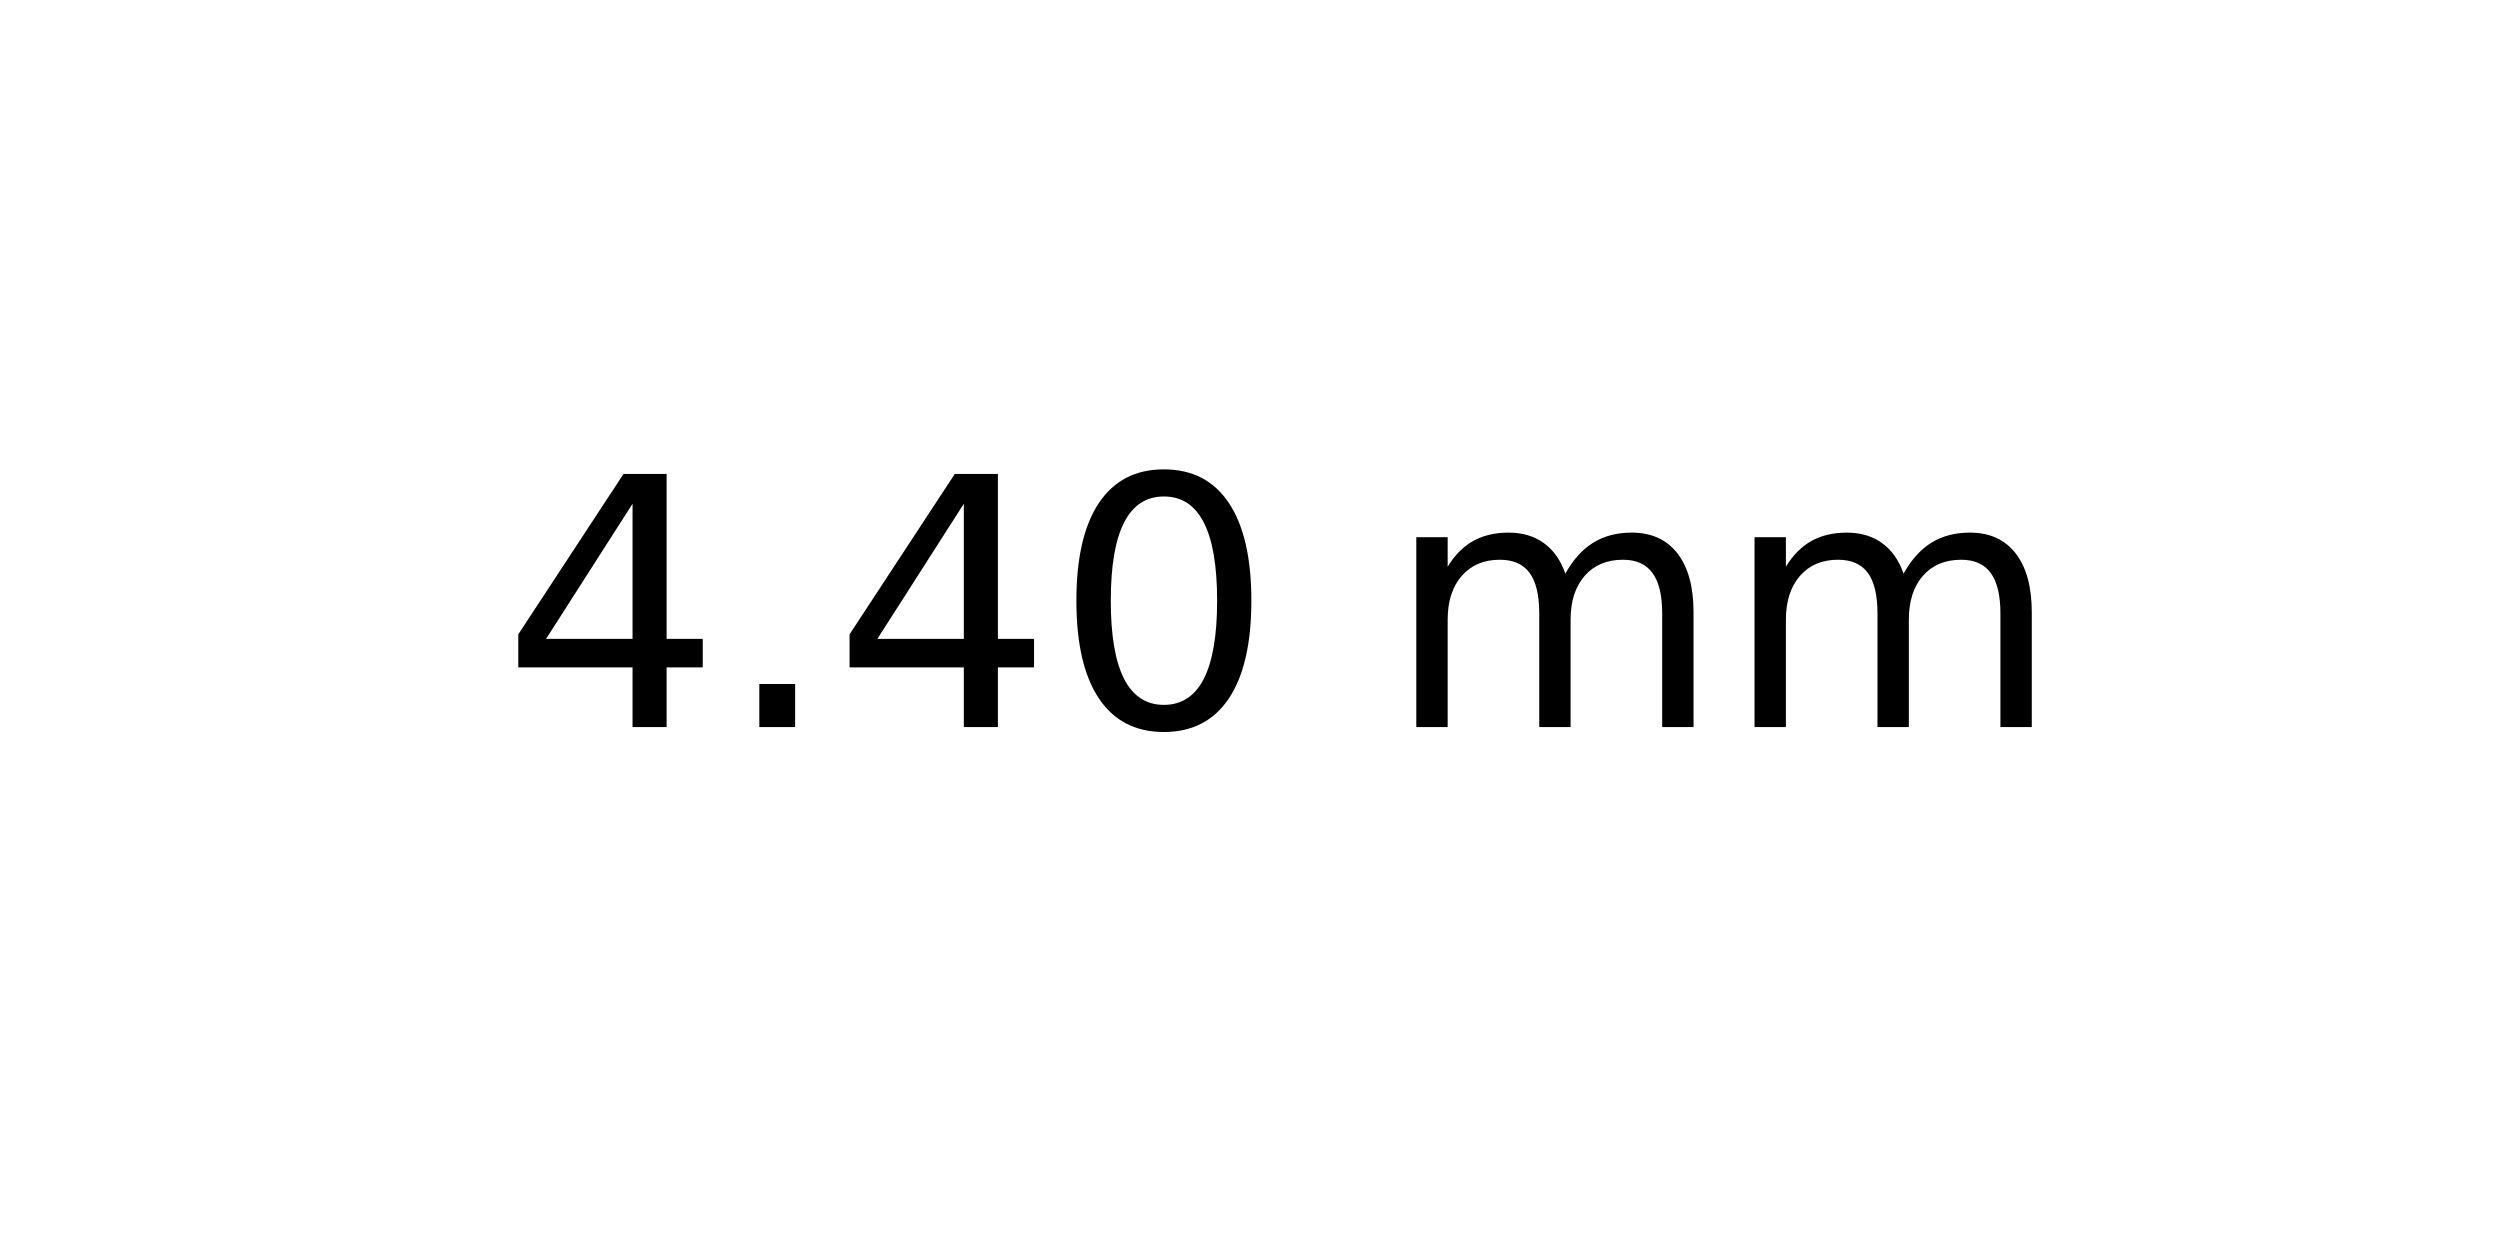
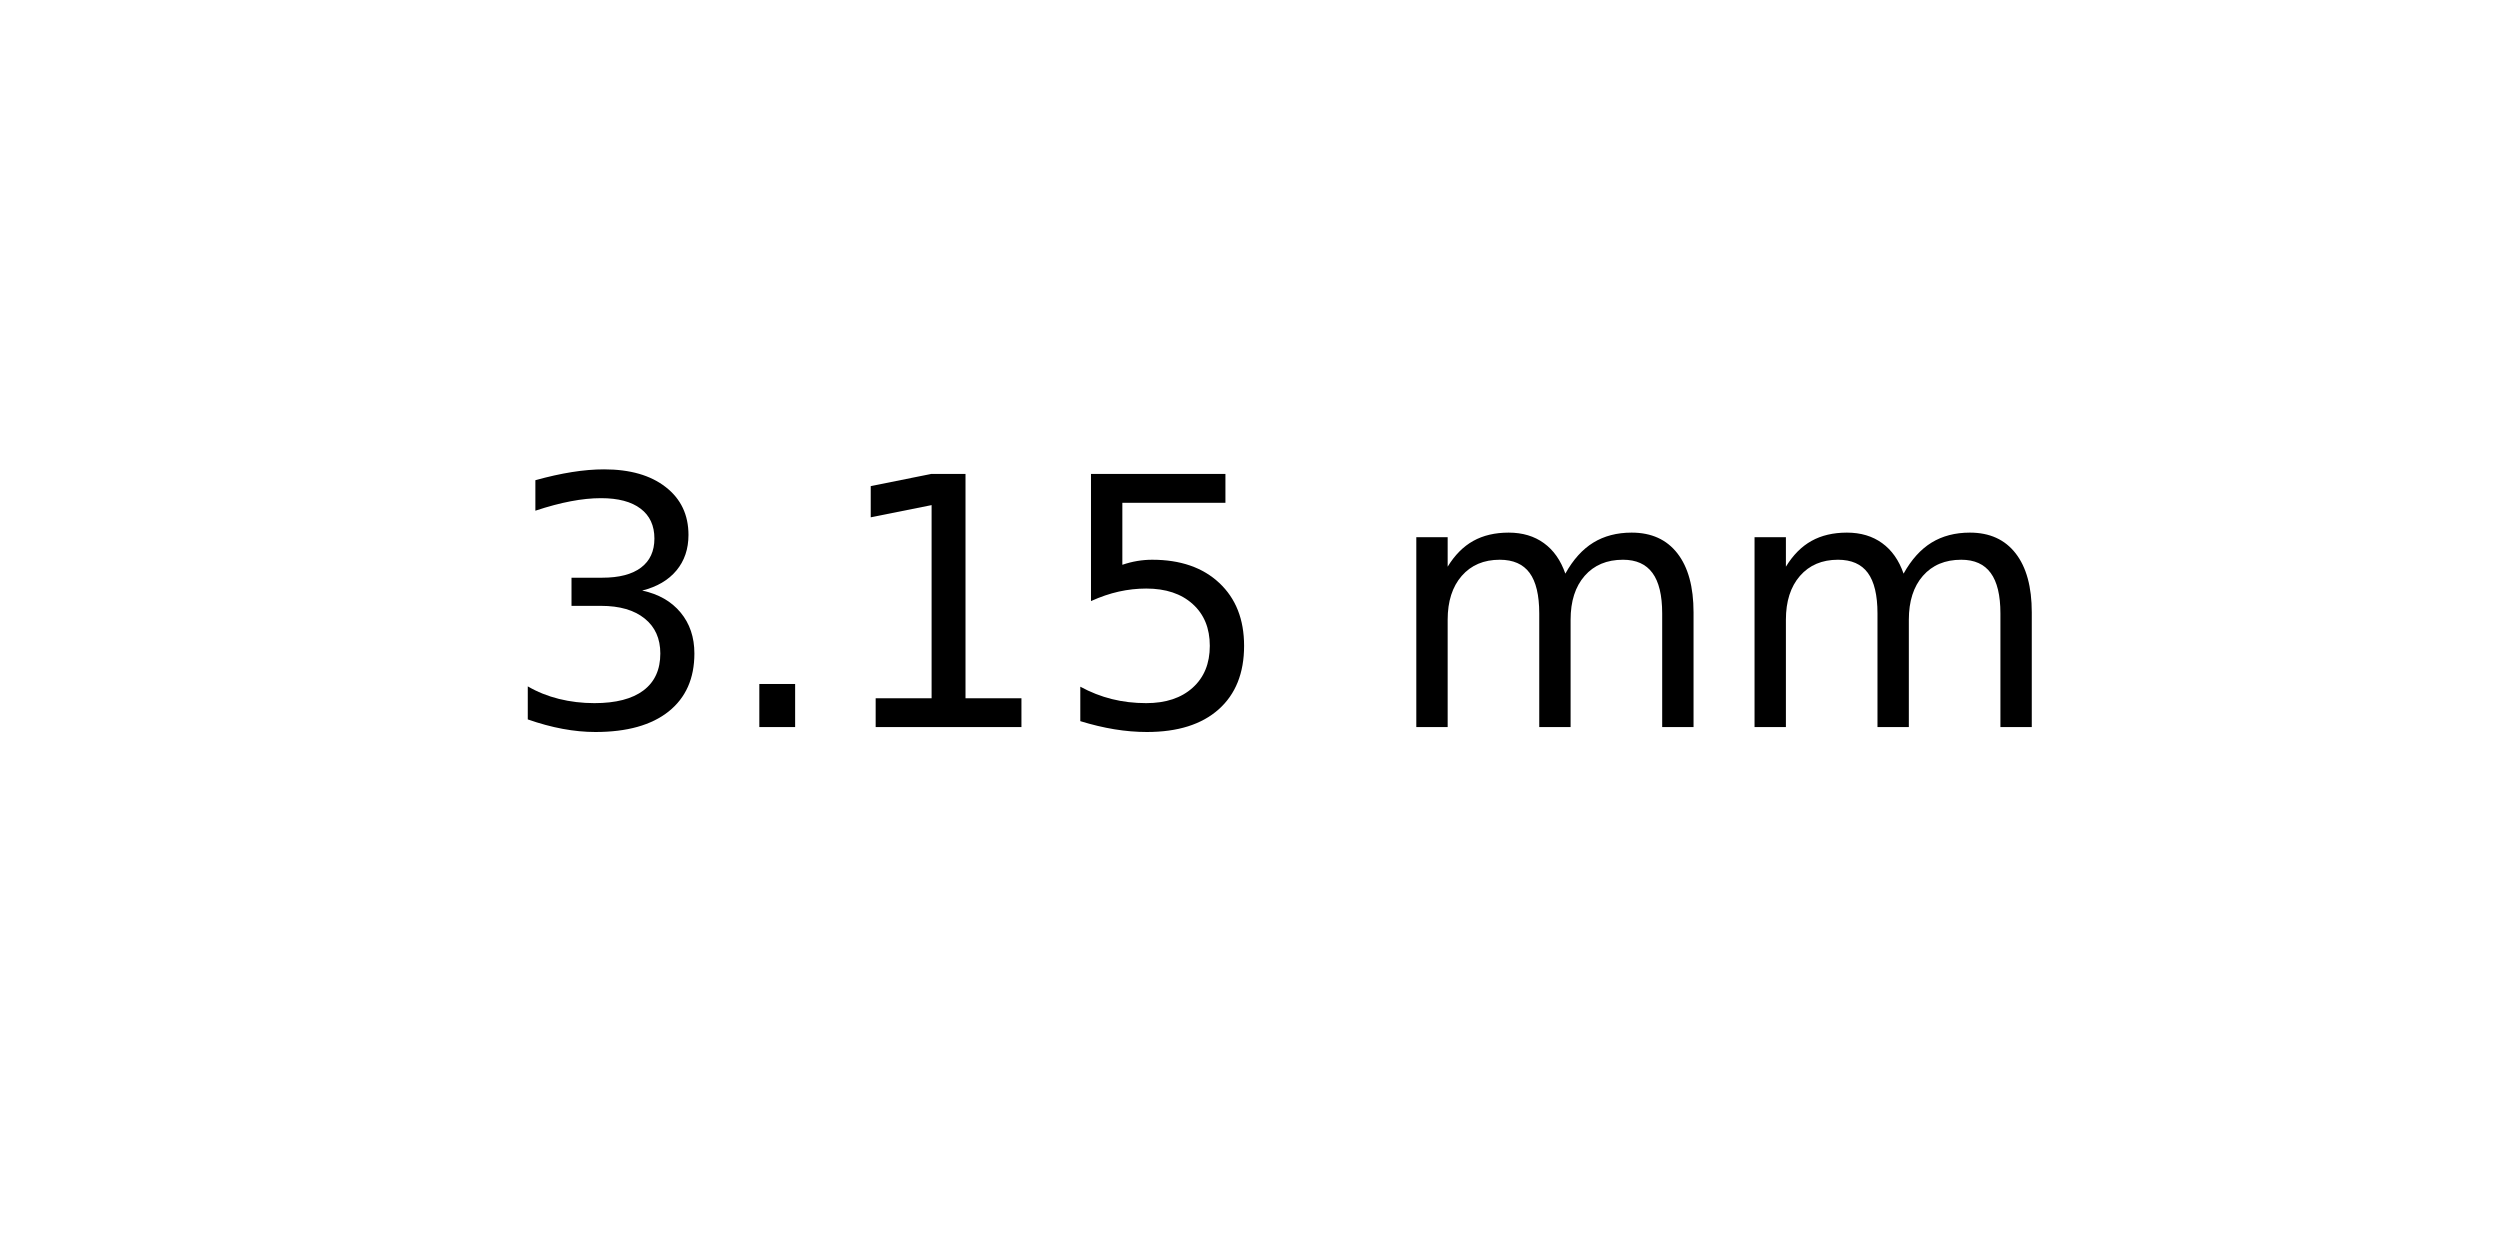
<svg xmlns="http://www.w3.org/2000/svg" xmlns:xlink="http://www.w3.org/1999/xlink" width="72pt" height="36pt" viewBox="0 0 72 36" version="1.1">
  <defs>
    <style type="text/css">*{stroke-linejoin: round; stroke-linecap: butt}</style>
  </defs>
  <g id="figure_1">
    <g id="axes_1">
      <g id="text_1">
        <g transform="translate(14.4375 20.93937) scale(0.1 -0.1)">
          <defs>
-             <path id="DejaVuSans-34" d="M 2419 4116  L 825 1625  L 2419 1625  L 2419 4116  z M 2253 4666  L 3047 4666  L 3047 1625  L 3713 1625  L 3713 1100  L 3047 1100  L 3047 0  L 2419 0  L 2419 1100  L 313 1100  L 313 1709  L 2253 4666  z " transform="scale(0.015625)" />
+             <path id="DejaVuSans-33" d="M 2597 2516  Q 3050 2419 3304 2112  Q 3559 1806 3559 1356  Q 3559 666 3084 287  Q 2609 -91 1734 -91  Q 1441 -91 1130 -33  Q 819 25 488 141  L 488 750  Q 750 597 1062 519  Q 1375 441 1716 441  Q 2309 441 2620 675  Q 2931 909 2931 1356  Q 2931 1769 2642 2001  Q 2353 2234 1838 2234  L 1294 2234  L 1294 2753  L 1863 2753  Q 2328 2753 2575 2939  Q 2822 3125 2822 3475  Q 2822 3834 2567 4026  Q 2313 4219 1838 4219  Q 1578 4219 1281 4162  Q 984 4106 628 3988  L 628 4550  Q 988 4650 1302 4700  Q 1616 4750 1894 4750  Q 2613 4750 3031 4423  Q 3450 4097 3450 3541  Q 3450 3153 3228 2886  Q 3006 2619 2597 2516  z " transform="scale(0.015625)" />
            <path id="DejaVuSans-2e" d="M 684 794  L 1344 794  L 1344 0  L 684 0  L 684 794  z " transform="scale(0.015625)" />
-             <path id="DejaVuSans-30" d="M 2034 4250  Q 1547 4250 1301 3770  Q 1056 3291 1056 2328  Q 1056 1369 1301 889  Q 1547 409 2034 409  Q 2525 409 2770 889  Q 3016 1369 3016 2328  Q 3016 3291 2770 3770  Q 2525 4250 2034 4250  z M 2034 4750  Q 2819 4750 3233 4129  Q 3647 3509 3647 2328  Q 3647 1150 3233 529  Q 2819 -91 2034 -91  Q 1250 -91 836 529  Q 422 1150 422 2328  Q 422 3509 836 4129  Q 1250 4750 2034 4750  z " transform="scale(0.015625)" />
+             <path id="DejaVuSans-31" d="M 794 531  L 1825 531  L 1825 4091  L 703 3866  L 703 4441  L 1819 4666  L 2450 4666  L 2450 531  L 3481 531  L 3481 0  L 794 0  L 794 531  z " transform="scale(0.015625)" />
+             <path id="DejaVuSans-35" d="M 691 4666  L 3169 4666  L 3169 4134  L 1269 4134  L 1269 2991  Q 1406 3038 1543 3061  Q 1681 3084 1819 3084  Q 2600 3084 3056 2656  Q 3513 2228 3513 1497  Q 3513 744 3044 326  Q 2575 -91 1722 -91  Q 1428 -91 1123 -41  Q 819 9 494 109  L 494 744  Q 775 591 1075 516  Q 1375 441 1709 441  Q 2250 441 2565 725  Q 2881 1009 2881 1497  Q 2881 1984 2565 2268  Q 2250 2553 1709 2553  Q 1456 2553 1204 2497  Q 953 2441 691 2322  L 691 4666  z " transform="scale(0.015625)" />
            <path id="DejaVuSans-20" transform="scale(0.015625)" />
            <path id="DejaVuSans-6d" d="M 3328 2828  Q 3544 3216 3844 3400  Q 4144 3584 4550 3584  Q 5097 3584 5394 3201  Q 5691 2819 5691 2113  L 5691 0  L 5113 0  L 5113 2094  Q 5113 2597 4934 2840  Q 4756 3084 4391 3084  Q 3944 3084 3684 2787  Q 3425 2491 3425 1978  L 3425 0  L 2847 0  L 2847 2094  Q 2847 2600 2669 2842  Q 2491 3084 2119 3084  Q 1678 3084 1418 2786  Q 1159 2488 1159 1978  L 1159 0  L 581 0  L 581 3500  L 1159 3500  L 1159 2956  Q 1356 3278 1631 3431  Q 1906 3584 2284 3584  Q 2666 3584 2933 3390  Q 3200 3197 3328 2828  z " transform="scale(0.015625)" />
          </defs>
-           <use xlink:href="#DejaVuSans-34" />
+           <use xlink:href="#DejaVuSans-33" />
          <use xlink:href="#DejaVuSans-2e" x="63.623" />
-           <use xlink:href="#DejaVuSans-34" x="95.41" />
-           <use xlink:href="#DejaVuSans-30" x="159.033" />
+           <use xlink:href="#DejaVuSans-31" x="95.41" />
+           <use xlink:href="#DejaVuSans-35" x="159.033" />
          <use xlink:href="#DejaVuSans-20" x="222.656" />
          <use xlink:href="#DejaVuSans-6d" x="254.443" />
          <use xlink:href="#DejaVuSans-6d" x="351.855" />
        </g>
      </g>
    </g>
  </g>
</svg>
